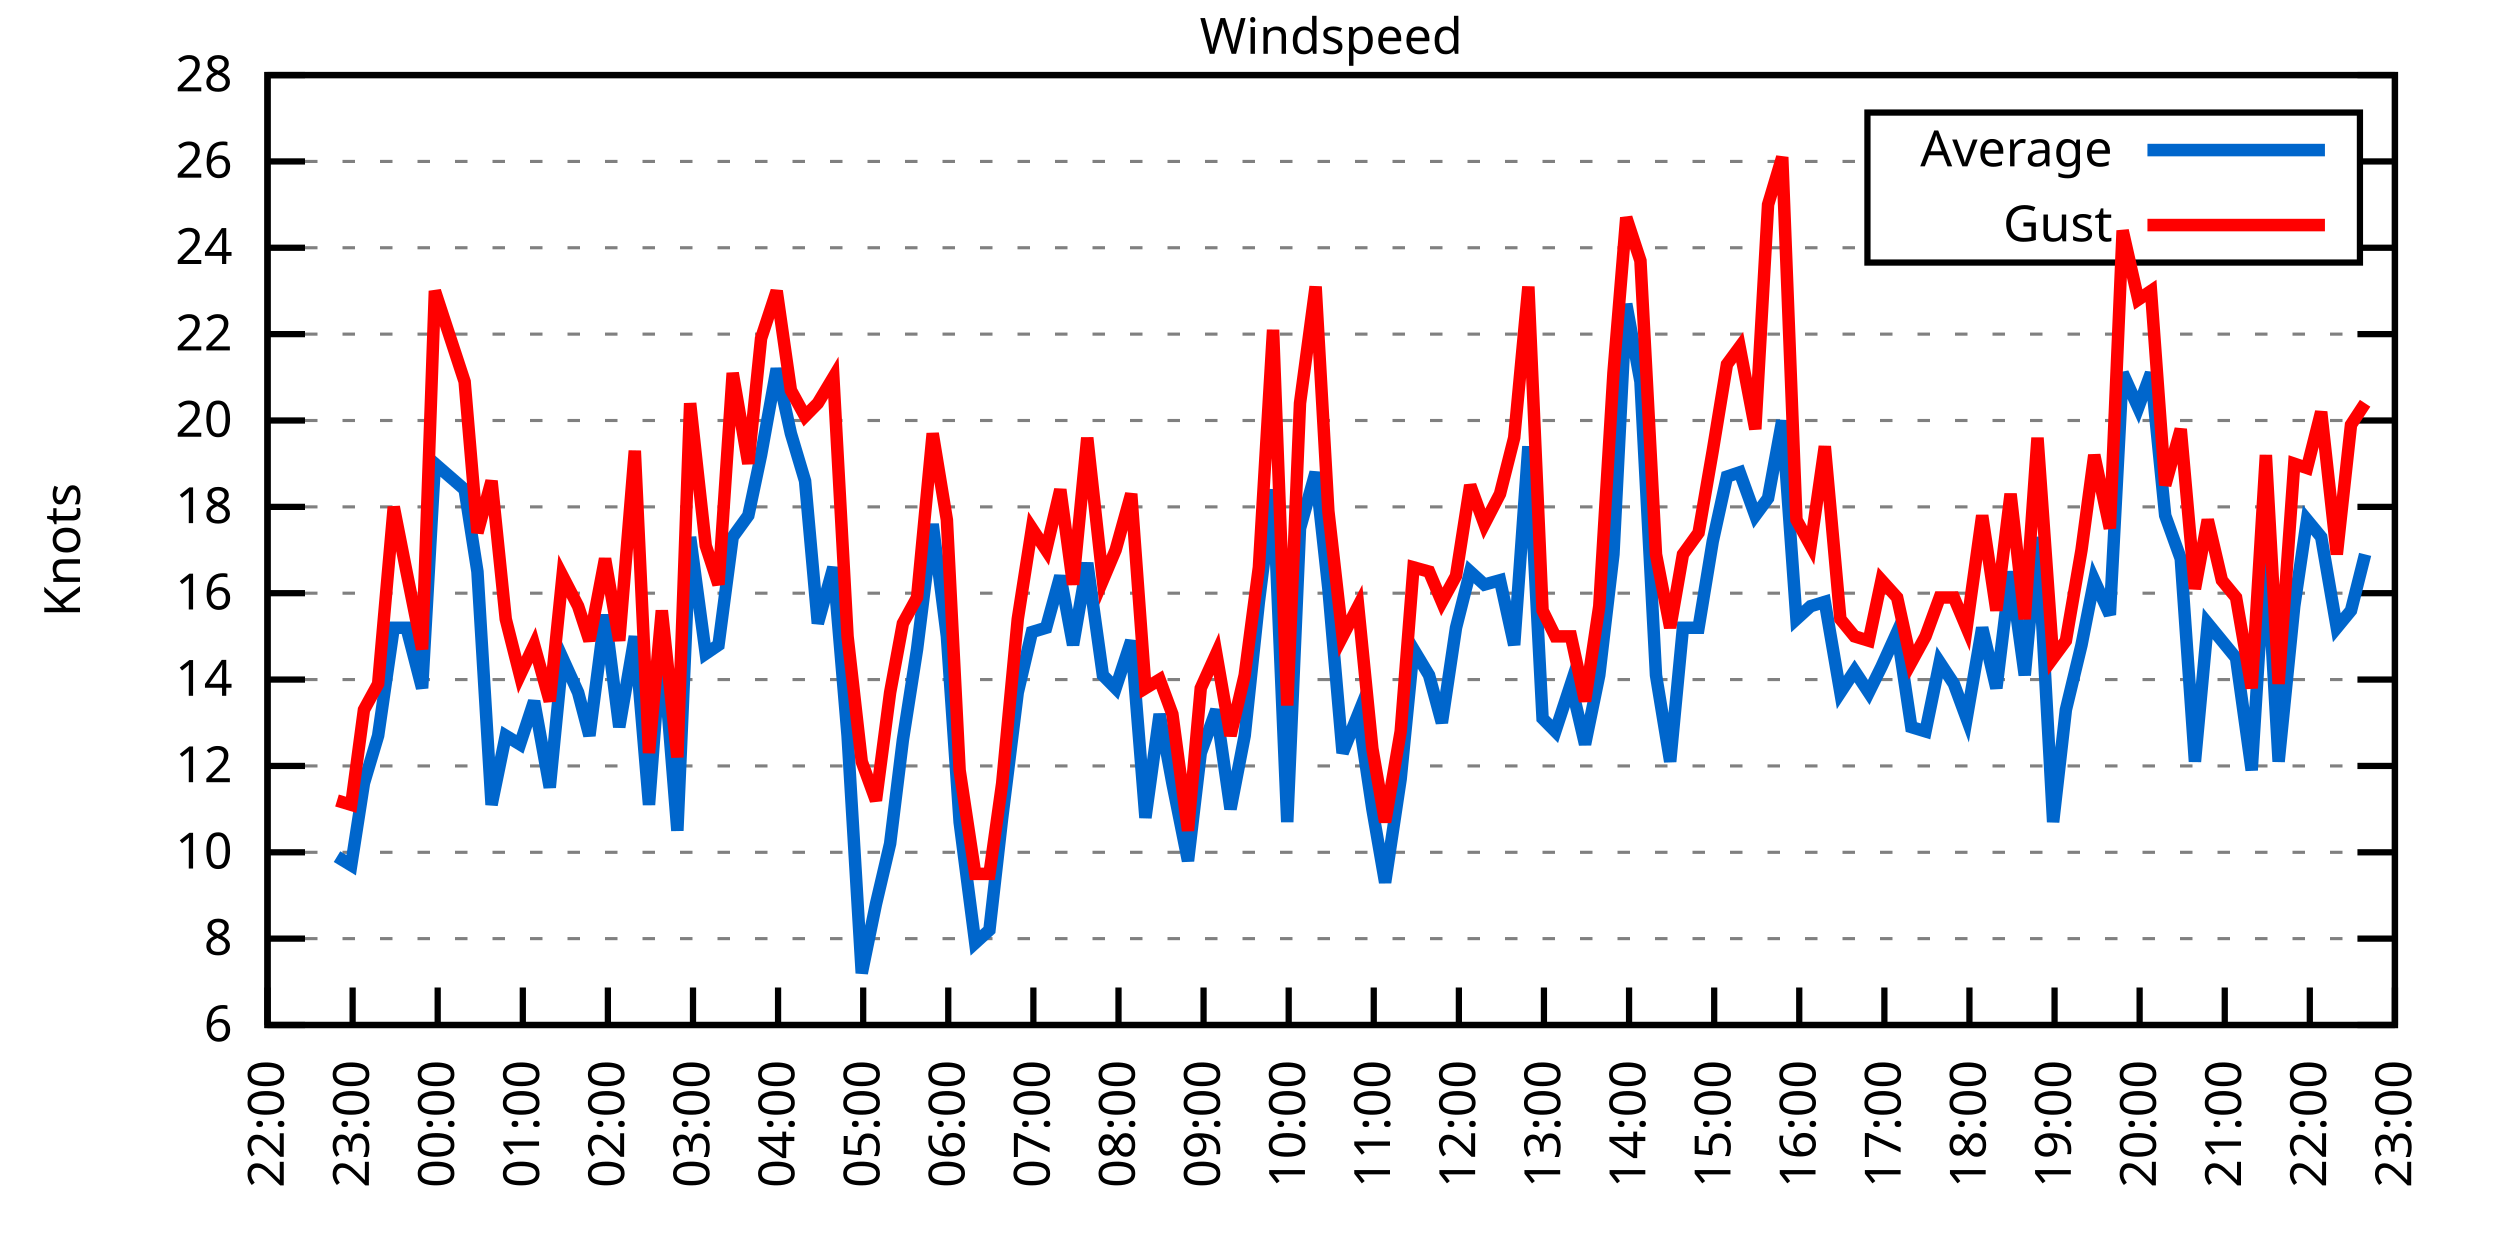
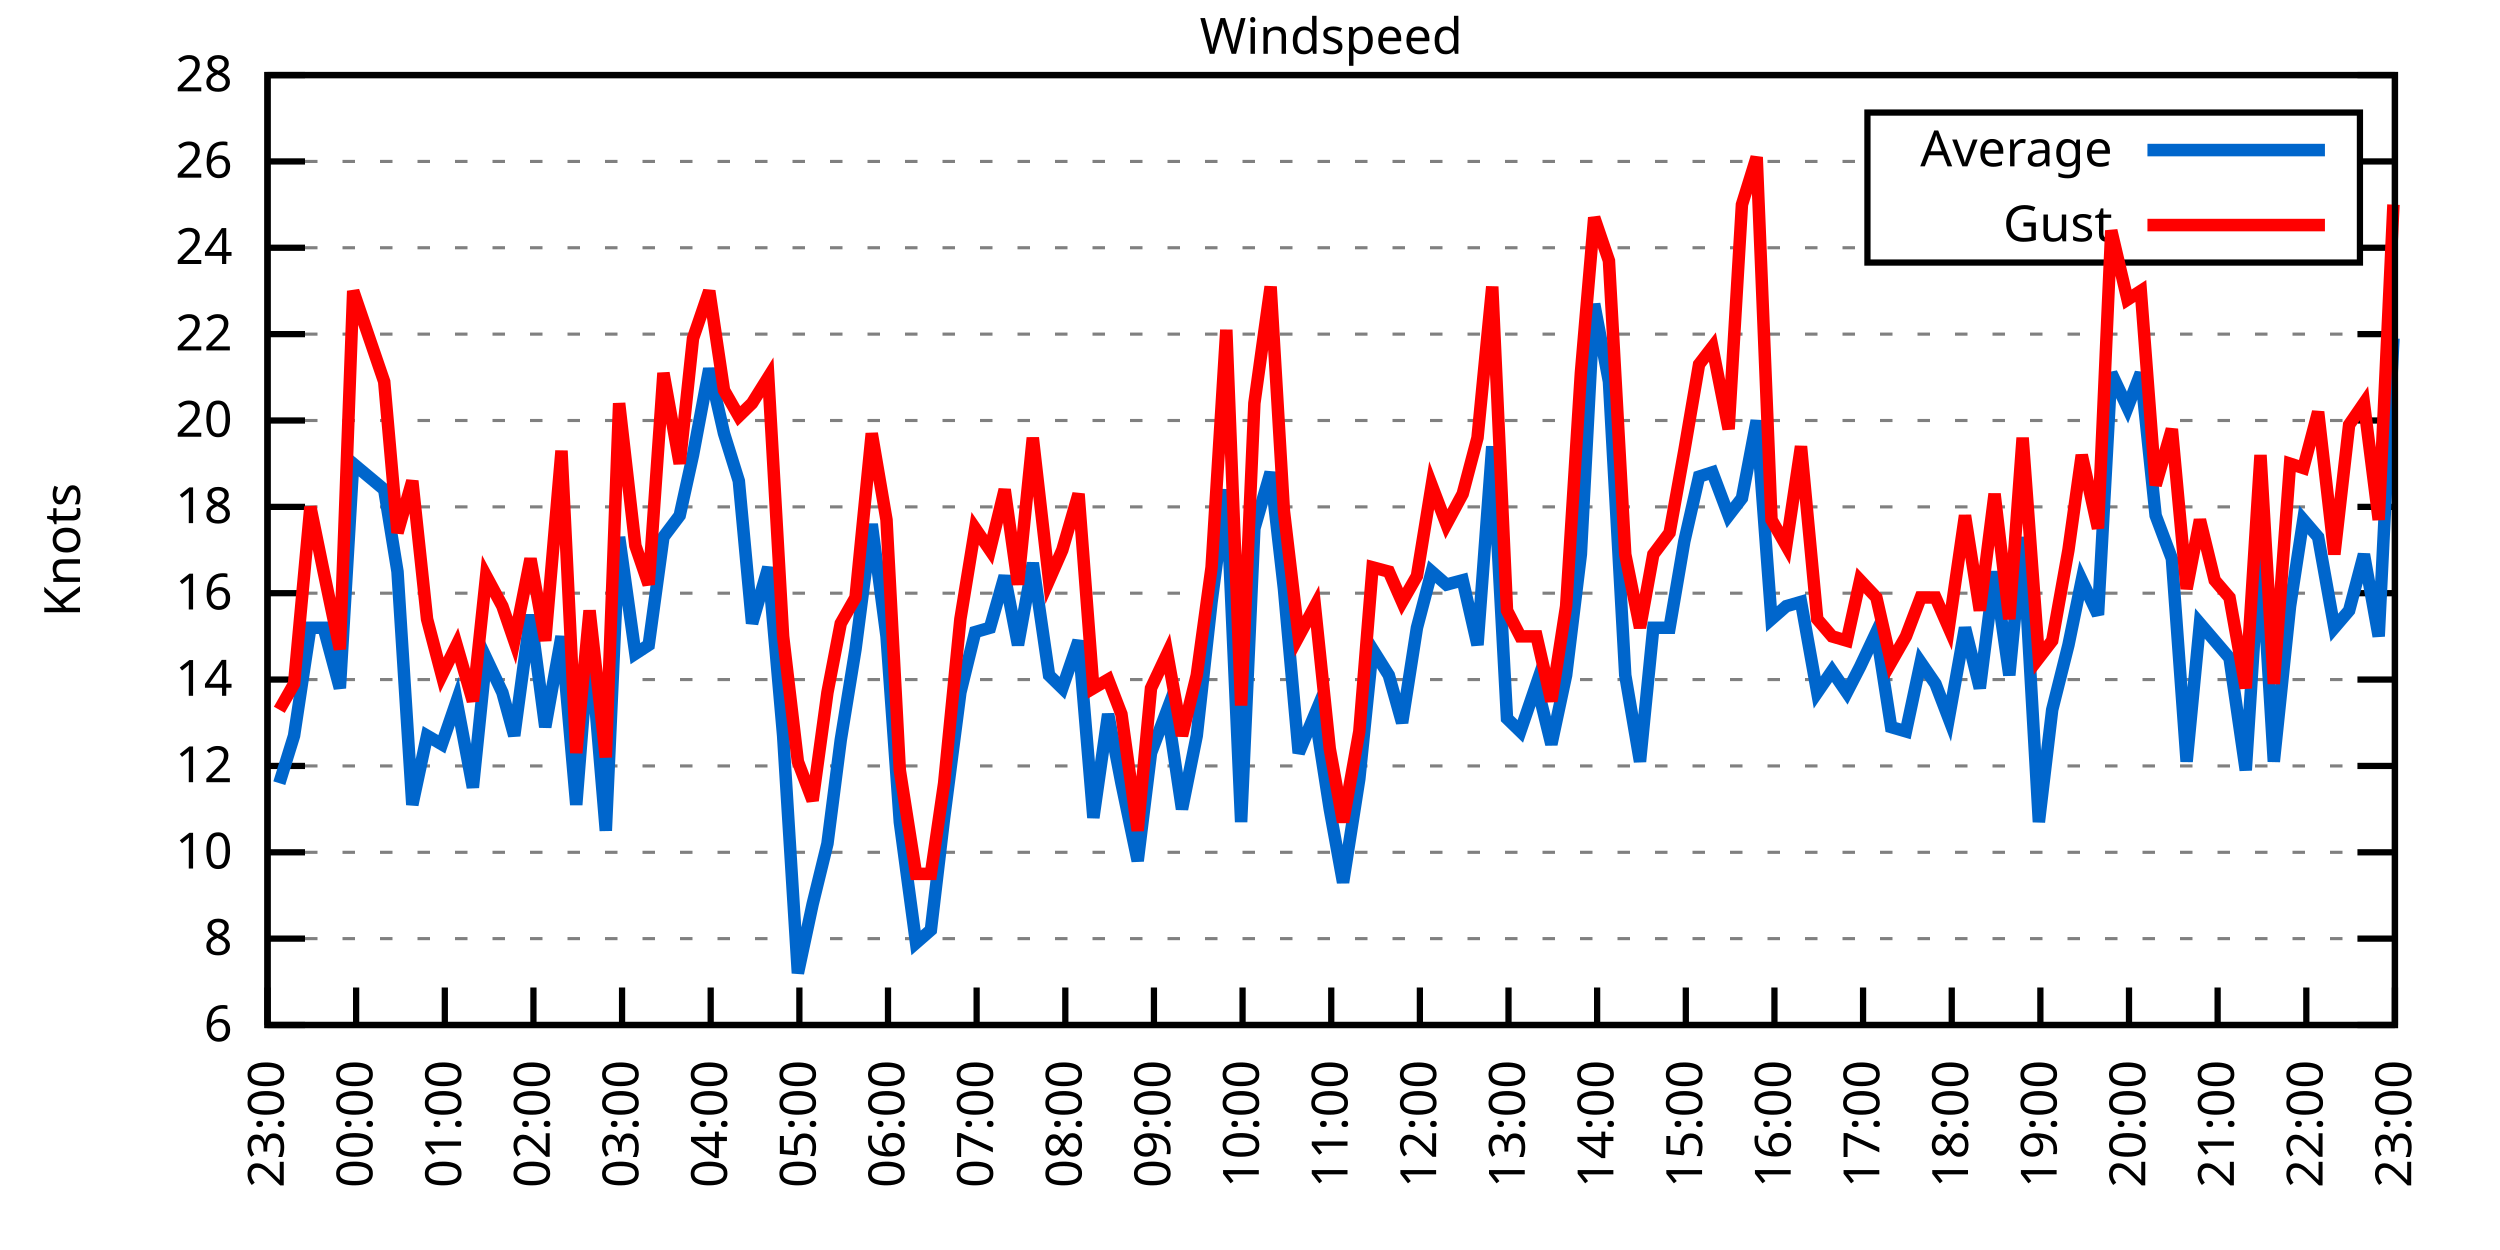
<svg xmlns="http://www.w3.org/2000/svg" xmlns:xlink="http://www.w3.org/1999/xlink" width="400" height="200" viewBox="0 0 400 200">
  <g id="gnuplot_canvas">
    <rect x="0" y="0" width="400" height="200" fill="none" />
    <defs>
      <circle id="gpDot" r="0.5" stroke-width="0.5" stroke="currentColor" />
      <path id="gpPt0" stroke-width="0.333" stroke="currentColor" d="M-1,0 h2 M0,-1 v2" />
      <path id="gpPt1" stroke-width="0.333" stroke="currentColor" d="M-1,-1 L1,1 M1,-1 L-1,1" />
      <path id="gpPt2" stroke-width="0.333" stroke="currentColor" d="M-1,0 L1,0 M0,-1 L0,1 M-1,-1 L1,1 M-1,1 L1,-1" />
      <rect id="gpPt3" stroke-width="0.333" stroke="currentColor" x="-1" y="-1" width="2" height="2" />
      <rect id="gpPt4" stroke-width="0.333" stroke="currentColor" fill="currentColor" x="-1" y="-1" width="2" height="2" />
      <circle id="gpPt5" stroke-width="0.333" stroke="currentColor" cx="0" cy="0" r="1" />
      <use xlink:href="#gpPt5" id="gpPt6" fill="currentColor" stroke="none" />
      <path id="gpPt7" stroke-width="0.333" stroke="currentColor" d="M0,-1.33 L-1.33,0.67 L1.33,0.67 z" />
      <use xlink:href="#gpPt7" id="gpPt8" fill="currentColor" stroke="none" />
      <use xlink:href="#gpPt7" id="gpPt9" stroke="currentColor" transform="rotate(180)" />
      <use xlink:href="#gpPt9" id="gpPt10" fill="currentColor" stroke="none" />
      <use xlink:href="#gpPt3" id="gpPt11" stroke="currentColor" transform="rotate(45)" />
      <use xlink:href="#gpPt11" id="gpPt12" fill="currentColor" stroke="none" />
      <path id="gpPt13" stroke-width="0.333" stroke="currentColor" d="M0,1.330 L1.265,0.411 L0.782,-1.067 L-0.782,-1.076 L-1.265,0.411 z" />
      <use xlink:href="#gpPt13" id="gpPt14" fill="currentColor" stroke="none" />
      <filter id="textbox" filterUnits="objectBoundingBox" x="0" y="0" height="1" width="1">
        <feFlood flood-color="white" flood-opacity="1" result="bgnd" />
        <feComposite in="SourceGraphic" in2="bgnd" operator="atop" />
      </filter>
      <filter id="greybox" filterUnits="objectBoundingBox" x="0" y="0" height="1" width="1">
        <feFlood flood-color="lightgrey" flood-opacity="1" result="grey" />
        <feComposite in="SourceGraphic" in2="grey" operator="atop" />
      </filter>
    </defs>
    <g fill="none" color="white" stroke="currentColor" stroke-width="1.00" stroke-linecap="butt" stroke-linejoin="miter">
</g>
    <g fill="none" color="black" stroke="currentColor" stroke-width="1.00" stroke-linecap="butt" stroke-linejoin="miter">
      <g stroke="none" shape-rendering="crispEdges">
        <polygon fill="rgb(255, 255, 255)" points="42.80,164.00 383.18,164.00 383.18,12.02 42.80,12.02 " />
      </g>
    </g>
    <g fill="none" color="black" stroke="currentColor" stroke-width="1.00" stroke-linecap="butt" stroke-linejoin="miter">
</g>
    <g fill="none" color="black" stroke="black" stroke-width="0.50" stroke-linecap="butt" stroke-linejoin="miter">
</g>
    <g fill="none" color="gray" stroke="currentColor" stroke-width="0.50" stroke-linecap="butt" stroke-linejoin="miter">
      <path stroke="gray" stroke-dasharray="2,4" class="gridline" d="M42.80,164.00 L383.19,164.00  " />
    </g>
    <g fill="none" color="gray" stroke="gray" stroke-width="1.00" stroke-linecap="butt" stroke-linejoin="miter">
</g>
    <g fill="none" color="black" stroke="currentColor" stroke-width="1.00" stroke-linecap="butt" stroke-linejoin="miter">
      <path stroke="black" d="M42.80,164.00 L48.80,164.00 M383.19,164.00 L377.19,164.00  " />
      <g transform="translate(37.20,166.60)" stroke="none" fill="black" font-family="Sans" font-size="8.00" text-anchor="end">
        <text>
          <tspan font-family="Sans"> 6</tspan>
        </text>
      </g>
    </g>
    <g fill="none" color="black" stroke="currentColor" stroke-width="1.00" stroke-linecap="butt" stroke-linejoin="miter">
</g>
    <g fill="none" color="black" stroke="black" stroke-width="0.50" stroke-linecap="butt" stroke-linejoin="miter">
</g>
    <g fill="none" color="gray" stroke="currentColor" stroke-width="0.50" stroke-linecap="butt" stroke-linejoin="miter">
      <path stroke="gray" stroke-dasharray="2,4" class="gridline" d="M42.80,150.18 L383.19,150.18  " />
    </g>
    <g fill="none" color="gray" stroke="gray" stroke-width="1.00" stroke-linecap="butt" stroke-linejoin="miter">
</g>
    <g fill="none" color="black" stroke="currentColor" stroke-width="1.00" stroke-linecap="butt" stroke-linejoin="miter">
      <path stroke="black" d="M42.80,150.18 L48.80,150.18 M383.19,150.18 L377.19,150.18  " />
      <g transform="translate(37.20,152.78)" stroke="none" fill="black" font-family="Sans" font-size="8.00" text-anchor="end">
        <text>
          <tspan font-family="Sans"> 8</tspan>
        </text>
      </g>
    </g>
    <g fill="none" color="black" stroke="currentColor" stroke-width="1.00" stroke-linecap="butt" stroke-linejoin="miter">
</g>
    <g fill="none" color="black" stroke="black" stroke-width="0.50" stroke-linecap="butt" stroke-linejoin="miter">
</g>
    <g fill="none" color="gray" stroke="currentColor" stroke-width="0.50" stroke-linecap="butt" stroke-linejoin="miter">
      <path stroke="gray" stroke-dasharray="2,4" class="gridline" d="M42.80,136.37 L383.19,136.37  " />
    </g>
    <g fill="none" color="gray" stroke="gray" stroke-width="1.00" stroke-linecap="butt" stroke-linejoin="miter">
</g>
    <g fill="none" color="black" stroke="currentColor" stroke-width="1.00" stroke-linecap="butt" stroke-linejoin="miter">
      <path stroke="black" d="M42.80,136.37 L48.80,136.37 M383.19,136.37 L377.19,136.37  " />
      <g transform="translate(37.20,138.97)" stroke="none" fill="black" font-family="Sans" font-size="8.00" text-anchor="end">
        <text>
          <tspan font-family="Sans"> 10</tspan>
        </text>
      </g>
    </g>
    <g fill="none" color="black" stroke="currentColor" stroke-width="1.00" stroke-linecap="butt" stroke-linejoin="miter">
</g>
    <g fill="none" color="black" stroke="black" stroke-width="0.50" stroke-linecap="butt" stroke-linejoin="miter">
</g>
    <g fill="none" color="gray" stroke="currentColor" stroke-width="0.50" stroke-linecap="butt" stroke-linejoin="miter">
      <path stroke="gray" stroke-dasharray="2,4" class="gridline" d="M42.80,122.55 L383.19,122.55  " />
    </g>
    <g fill="none" color="gray" stroke="gray" stroke-width="1.00" stroke-linecap="butt" stroke-linejoin="miter">
</g>
    <g fill="none" color="black" stroke="currentColor" stroke-width="1.00" stroke-linecap="butt" stroke-linejoin="miter">
      <path stroke="black" d="M42.80,122.55 L48.80,122.55 M383.19,122.55 L377.19,122.55  " />
      <g transform="translate(37.20,125.15)" stroke="none" fill="black" font-family="Sans" font-size="8.00" text-anchor="end">
        <text>
          <tspan font-family="Sans"> 12</tspan>
        </text>
      </g>
    </g>
    <g fill="none" color="black" stroke="currentColor" stroke-width="1.00" stroke-linecap="butt" stroke-linejoin="miter">
</g>
    <g fill="none" color="black" stroke="black" stroke-width="0.50" stroke-linecap="butt" stroke-linejoin="miter">
</g>
    <g fill="none" color="gray" stroke="currentColor" stroke-width="0.50" stroke-linecap="butt" stroke-linejoin="miter">
      <path stroke="gray" stroke-dasharray="2,4" class="gridline" d="M42.80,108.73 L383.19,108.73  " />
    </g>
    <g fill="none" color="gray" stroke="gray" stroke-width="1.00" stroke-linecap="butt" stroke-linejoin="miter">
</g>
    <g fill="none" color="black" stroke="currentColor" stroke-width="1.00" stroke-linecap="butt" stroke-linejoin="miter">
      <path stroke="black" d="M42.80,108.73 L48.80,108.73 M383.19,108.73 L377.19,108.73  " />
      <g transform="translate(37.20,111.33)" stroke="none" fill="black" font-family="Sans" font-size="8.00" text-anchor="end">
        <text>
          <tspan font-family="Sans"> 14</tspan>
        </text>
      </g>
    </g>
    <g fill="none" color="black" stroke="currentColor" stroke-width="1.00" stroke-linecap="butt" stroke-linejoin="miter">
</g>
    <g fill="none" color="black" stroke="black" stroke-width="0.50" stroke-linecap="butt" stroke-linejoin="miter">
</g>
    <g fill="none" color="gray" stroke="currentColor" stroke-width="0.50" stroke-linecap="butt" stroke-linejoin="miter">
      <path stroke="gray" stroke-dasharray="2,4" class="gridline" d="M42.80,94.91 L383.19,94.91  " />
    </g>
    <g fill="none" color="gray" stroke="gray" stroke-width="1.00" stroke-linecap="butt" stroke-linejoin="miter">
</g>
    <g fill="none" color="black" stroke="currentColor" stroke-width="1.00" stroke-linecap="butt" stroke-linejoin="miter">
      <path stroke="black" d="M42.80,94.91 L48.80,94.91 M383.19,94.91 L377.19,94.91  " />
      <g transform="translate(37.20,97.51)" stroke="none" fill="black" font-family="Sans" font-size="8.00" text-anchor="end">
        <text>
          <tspan font-family="Sans"> 16</tspan>
        </text>
      </g>
    </g>
    <g fill="none" color="black" stroke="currentColor" stroke-width="1.00" stroke-linecap="butt" stroke-linejoin="miter">
</g>
    <g fill="none" color="black" stroke="black" stroke-width="0.50" stroke-linecap="butt" stroke-linejoin="miter">
</g>
    <g fill="none" color="gray" stroke="currentColor" stroke-width="0.50" stroke-linecap="butt" stroke-linejoin="miter">
      <path stroke="gray" stroke-dasharray="2,4" class="gridline" d="M42.80,81.10 L383.19,81.10  " />
    </g>
    <g fill="none" color="gray" stroke="gray" stroke-width="1.00" stroke-linecap="butt" stroke-linejoin="miter">
</g>
    <g fill="none" color="black" stroke="currentColor" stroke-width="1.00" stroke-linecap="butt" stroke-linejoin="miter">
      <path stroke="black" d="M42.80,81.10 L48.80,81.10 M383.19,81.10 L377.19,81.10  " />
      <g transform="translate(37.20,83.70)" stroke="none" fill="black" font-family="Sans" font-size="8.00" text-anchor="end">
        <text>
          <tspan font-family="Sans"> 18</tspan>
        </text>
      </g>
    </g>
    <g fill="none" color="black" stroke="currentColor" stroke-width="1.00" stroke-linecap="butt" stroke-linejoin="miter">
</g>
    <g fill="none" color="black" stroke="black" stroke-width="0.50" stroke-linecap="butt" stroke-linejoin="miter">
</g>
    <g fill="none" color="gray" stroke="currentColor" stroke-width="0.50" stroke-linecap="butt" stroke-linejoin="miter">
      <path stroke="gray" stroke-dasharray="2,4" class="gridline" d="M42.80,67.28 L383.19,67.28  " />
    </g>
    <g fill="none" color="gray" stroke="gray" stroke-width="1.00" stroke-linecap="butt" stroke-linejoin="miter">
</g>
    <g fill="none" color="black" stroke="currentColor" stroke-width="1.00" stroke-linecap="butt" stroke-linejoin="miter">
      <path stroke="black" d="M42.80,67.28 L48.80,67.28 M383.19,67.28 L377.19,67.28  " />
      <g transform="translate(37.20,69.88)" stroke="none" fill="black" font-family="Sans" font-size="8.00" text-anchor="end">
        <text>
          <tspan font-family="Sans"> 20</tspan>
        </text>
      </g>
    </g>
    <g fill="none" color="black" stroke="currentColor" stroke-width="1.00" stroke-linecap="butt" stroke-linejoin="miter">
</g>
    <g fill="none" color="black" stroke="black" stroke-width="0.50" stroke-linecap="butt" stroke-linejoin="miter">
</g>
    <g fill="none" color="gray" stroke="currentColor" stroke-width="0.50" stroke-linecap="butt" stroke-linejoin="miter">
      <path stroke="gray" stroke-dasharray="2,4" class="gridline" d="M42.80,53.46 L383.19,53.46  " />
    </g>
    <g fill="none" color="gray" stroke="gray" stroke-width="1.00" stroke-linecap="butt" stroke-linejoin="miter">
</g>
    <g fill="none" color="black" stroke="currentColor" stroke-width="1.00" stroke-linecap="butt" stroke-linejoin="miter">
      <path stroke="black" d="M42.80,53.46 L48.80,53.46 M383.19,53.46 L377.19,53.46  " />
      <g transform="translate(37.20,56.06)" stroke="none" fill="black" font-family="Sans" font-size="8.00" text-anchor="end">
        <text>
          <tspan font-family="Sans"> 22</tspan>
        </text>
      </g>
    </g>
    <g fill="none" color="black" stroke="currentColor" stroke-width="1.00" stroke-linecap="butt" stroke-linejoin="miter">
</g>
    <g fill="none" color="black" stroke="black" stroke-width="0.50" stroke-linecap="butt" stroke-linejoin="miter">
</g>
    <g fill="none" color="gray" stroke="currentColor" stroke-width="0.50" stroke-linecap="butt" stroke-linejoin="miter">
      <path stroke="gray" stroke-dasharray="2,4" class="gridline" d="M42.80,39.64 L298.79,39.64 M377.59,39.64 L383.19,39.64  " />
    </g>
    <g fill="none" color="gray" stroke="gray" stroke-width="1.00" stroke-linecap="butt" stroke-linejoin="miter">
</g>
    <g fill="none" color="black" stroke="currentColor" stroke-width="1.00" stroke-linecap="butt" stroke-linejoin="miter">
      <path stroke="black" d="M42.80,39.64 L48.80,39.64 M383.19,39.64 L377.19,39.64  " />
      <g transform="translate(37.20,42.24)" stroke="none" fill="black" font-family="Sans" font-size="8.00" text-anchor="end">
        <text>
          <tspan font-family="Sans"> 24</tspan>
        </text>
      </g>
    </g>
    <g fill="none" color="black" stroke="currentColor" stroke-width="1.00" stroke-linecap="butt" stroke-linejoin="miter">
</g>
    <g fill="none" color="black" stroke="black" stroke-width="0.50" stroke-linecap="butt" stroke-linejoin="miter">
</g>
    <g fill="none" color="gray" stroke="currentColor" stroke-width="0.50" stroke-linecap="butt" stroke-linejoin="miter">
      <path stroke="gray" stroke-dasharray="2,4" class="gridline" d="M42.80,25.83 L298.79,25.83 M377.59,25.83 L383.19,25.83  " />
    </g>
    <g fill="none" color="gray" stroke="gray" stroke-width="1.00" stroke-linecap="butt" stroke-linejoin="miter">
</g>
    <g fill="none" color="black" stroke="currentColor" stroke-width="1.00" stroke-linecap="butt" stroke-linejoin="miter">
      <path stroke="black" d="M42.80,25.83 L48.80,25.83 M383.19,25.83 L377.19,25.83  " />
      <g transform="translate(37.20,28.43)" stroke="none" fill="black" font-family="Sans" font-size="8.00" text-anchor="end">
        <text>
          <tspan font-family="Sans"> 26</tspan>
        </text>
      </g>
    </g>
    <g fill="none" color="black" stroke="currentColor" stroke-width="1.00" stroke-linecap="butt" stroke-linejoin="miter">
</g>
    <g fill="none" color="black" stroke="black" stroke-width="0.50" stroke-linecap="butt" stroke-linejoin="miter">
</g>
    <g fill="none" color="gray" stroke="currentColor" stroke-width="0.50" stroke-linecap="butt" stroke-linejoin="miter">
      <path stroke="gray" stroke-dasharray="2,4" class="gridline" d="M42.80,12.01 L383.19,12.01  " />
    </g>
    <g fill="none" color="gray" stroke="gray" stroke-width="1.00" stroke-linecap="butt" stroke-linejoin="miter">
</g>
    <g fill="none" color="black" stroke="currentColor" stroke-width="1.00" stroke-linecap="butt" stroke-linejoin="miter">
      <path stroke="black" d="M42.80,12.01 L48.80,12.01 M383.19,12.01 L377.19,12.01  " />
      <g transform="translate(37.20,14.61)" stroke="none" fill="black" font-family="Sans" font-size="8.00" text-anchor="end">
        <text>
          <tspan font-family="Sans"> 28</tspan>
        </text>
      </g>
    </g>
    <g fill="none" color="black" stroke="currentColor" stroke-width="1.00" stroke-linecap="butt" stroke-linejoin="miter">
      <path stroke="black" d="M42.80,164.00 L42.80,158.00  " />
      <g transform="translate(45.40,169.60) rotate(270.00)" stroke="none" fill="black" font-family="Sans" font-size="8.00" text-anchor="end">
        <text>
-           <tspan font-family="Sans">22:00</tspan>
-         </text>
-       </g>
-     </g>
-     <g fill="none" color="black" stroke="currentColor" stroke-width="1.00" stroke-linecap="butt" stroke-linejoin="miter">
-       <path stroke="black" d="M56.42,164.00 L56.42,158.00  " />
-       <g transform="translate(59.02,169.60) rotate(270.00)" stroke="none" fill="black" font-family="Sans" font-size="8.00" text-anchor="end">
-         <text>
          <tspan font-family="Sans">23:00</tspan>
        </text>
      </g>
    </g>
    <g fill="none" color="black" stroke="currentColor" stroke-width="1.00" stroke-linecap="butt" stroke-linejoin="miter">
-       <path stroke="black" d="M70.03,164.00 L70.03,158.00  " />
-       <g transform="translate(72.63,169.60) rotate(270.00)" stroke="none" fill="black" font-family="Sans" font-size="8.00" text-anchor="end">
+       <path stroke="black" d="M56.98,164.00 L56.98,158.00  " />
+       <g transform="translate(59.58,169.60) rotate(270.00)" stroke="none" fill="black" font-family="Sans" font-size="8.00" text-anchor="end">
        <text>
          <tspan font-family="Sans">00:00</tspan>
        </text>
      </g>
    </g>
    <g fill="none" color="black" stroke="currentColor" stroke-width="1.00" stroke-linecap="butt" stroke-linejoin="miter">
-       <path stroke="black" d="M83.65,164.00 L83.65,158.00  " />
-       <g transform="translate(86.25,169.60) rotate(270.00)" stroke="none" fill="black" font-family="Sans" font-size="8.00" text-anchor="end">
+       <path stroke="black" d="M71.17,164.00 L71.17,158.00  " />
+       <g transform="translate(73.77,169.60) rotate(270.00)" stroke="none" fill="black" font-family="Sans" font-size="8.00" text-anchor="end">
        <text>
          <tspan font-family="Sans">01:00</tspan>
        </text>
      </g>
    </g>
    <g fill="none" color="black" stroke="currentColor" stroke-width="1.00" stroke-linecap="butt" stroke-linejoin="miter">
-       <path stroke="black" d="M97.26,164.00 L97.26,158.00  " />
-       <g transform="translate(99.86,169.60) rotate(270.00)" stroke="none" fill="black" font-family="Sans" font-size="8.00" text-anchor="end">
+       <path stroke="black" d="M85.35,164.00 L85.35,158.00  " />
+       <g transform="translate(87.95,169.60) rotate(270.00)" stroke="none" fill="black" font-family="Sans" font-size="8.00" text-anchor="end">
        <text>
          <tspan font-family="Sans">02:00</tspan>
        </text>
      </g>
    </g>
    <g fill="none" color="black" stroke="currentColor" stroke-width="1.00" stroke-linecap="butt" stroke-linejoin="miter">
-       <path stroke="black" d="M110.88,164.00 L110.88,158.00  " />
-       <g transform="translate(113.48,169.60) rotate(270.00)" stroke="none" fill="black" font-family="Sans" font-size="8.00" text-anchor="end">
+       <path stroke="black" d="M99.53,164.00 L99.53,158.00  " />
+       <g transform="translate(102.13,169.60) rotate(270.00)" stroke="none" fill="black" font-family="Sans" font-size="8.00" text-anchor="end">
        <text>
          <tspan font-family="Sans">03:00</tspan>
        </text>
      </g>
    </g>
    <g fill="none" color="black" stroke="currentColor" stroke-width="1.00" stroke-linecap="butt" stroke-linejoin="miter">
-       <path stroke="black" d="M124.49,164.00 L124.49,158.00  " />
-       <g transform="translate(127.09,169.60) rotate(270.00)" stroke="none" fill="black" font-family="Sans" font-size="8.00" text-anchor="end">
+       <path stroke="black" d="M113.71,164.00 L113.71,158.00  " />
+       <g transform="translate(116.31,169.60) rotate(270.00)" stroke="none" fill="black" font-family="Sans" font-size="8.00" text-anchor="end">
        <text>
          <tspan font-family="Sans">04:00</tspan>
        </text>
      </g>
    </g>
    <g fill="none" color="black" stroke="currentColor" stroke-width="1.00" stroke-linecap="butt" stroke-linejoin="miter">
-       <path stroke="black" d="M138.11,164.00 L138.11,158.00  " />
-       <g transform="translate(140.71,169.60) rotate(270.00)" stroke="none" fill="black" font-family="Sans" font-size="8.00" text-anchor="end">
+       <path stroke="black" d="M127.90,164.00 L127.90,158.00  " />
+       <g transform="translate(130.50,169.60) rotate(270.00)" stroke="none" fill="black" font-family="Sans" font-size="8.00" text-anchor="end">
        <text>
          <tspan font-family="Sans">05:00</tspan>
        </text>
      </g>
    </g>
    <g fill="none" color="black" stroke="currentColor" stroke-width="1.00" stroke-linecap="butt" stroke-linejoin="miter">
-       <path stroke="black" d="M151.72,164.00 L151.72,158.00  " />
-       <g transform="translate(154.32,169.60) rotate(270.00)" stroke="none" fill="black" font-family="Sans" font-size="8.00" text-anchor="end">
+       <path stroke="black" d="M142.08,164.00 L142.08,158.00  " />
+       <g transform="translate(144.68,169.60) rotate(270.00)" stroke="none" fill="black" font-family="Sans" font-size="8.00" text-anchor="end">
        <text>
          <tspan font-family="Sans">06:00</tspan>
        </text>
      </g>
    </g>
    <g fill="none" color="black" stroke="currentColor" stroke-width="1.00" stroke-linecap="butt" stroke-linejoin="miter">
-       <path stroke="black" d="M165.34,164.00 L165.34,158.00  " />
-       <g transform="translate(167.94,169.60) rotate(270.00)" stroke="none" fill="black" font-family="Sans" font-size="8.00" text-anchor="end">
+       <path stroke="black" d="M156.26,164.00 L156.26,158.00  " />
+       <g transform="translate(158.86,169.60) rotate(270.00)" stroke="none" fill="black" font-family="Sans" font-size="8.00" text-anchor="end">
        <text>
          <tspan font-family="Sans">07:00</tspan>
        </text>
      </g>
    </g>
    <g fill="none" color="black" stroke="currentColor" stroke-width="1.00" stroke-linecap="butt" stroke-linejoin="miter">
-       <path stroke="black" d="M178.96,164.00 L178.96,158.00  " />
-       <g transform="translate(181.56,169.60) rotate(270.00)" stroke="none" fill="black" font-family="Sans" font-size="8.00" text-anchor="end">
+       <path stroke="black" d="M170.45,164.00 L170.45,158.00  " />
+       <g transform="translate(173.05,169.60) rotate(270.00)" stroke="none" fill="black" font-family="Sans" font-size="8.00" text-anchor="end">
        <text>
          <tspan font-family="Sans">08:00</tspan>
        </text>
      </g>
    </g>
    <g fill="none" color="black" stroke="currentColor" stroke-width="1.00" stroke-linecap="butt" stroke-linejoin="miter">
-       <path stroke="black" d="M192.57,164.00 L192.57,158.00  " />
-       <g transform="translate(195.17,169.60) rotate(270.00)" stroke="none" fill="black" font-family="Sans" font-size="8.00" text-anchor="end">
+       <path stroke="black" d="M184.63,164.00 L184.63,158.00  " />
+       <g transform="translate(187.23,169.60) rotate(270.00)" stroke="none" fill="black" font-family="Sans" font-size="8.00" text-anchor="end">
        <text>
          <tspan font-family="Sans">09:00</tspan>
        </text>
      </g>
    </g>
    <g fill="none" color="black" stroke="currentColor" stroke-width="1.00" stroke-linecap="butt" stroke-linejoin="miter">
-       <path stroke="black" d="M206.19,164.00 L206.19,158.00  " />
-       <g transform="translate(208.79,169.60) rotate(270.00)" stroke="none" fill="black" font-family="Sans" font-size="8.00" text-anchor="end">
+       <path stroke="black" d="M198.81,164.00 L198.81,158.00  " />
+       <g transform="translate(201.41,169.60) rotate(270.00)" stroke="none" fill="black" font-family="Sans" font-size="8.00" text-anchor="end">
        <text>
          <tspan font-family="Sans">10:00</tspan>
        </text>
      </g>
    </g>
    <g fill="none" color="black" stroke="currentColor" stroke-width="1.00" stroke-linecap="butt" stroke-linejoin="miter">
-       <path stroke="black" d="M219.80,164.00 L219.80,158.00  " />
-       <g transform="translate(222.40,169.60) rotate(270.00)" stroke="none" fill="black" font-family="Sans" font-size="8.00" text-anchor="end">
+       <path stroke="black" d="M213.00,164.00 L213.00,158.00  " />
+       <g transform="translate(215.60,169.60) rotate(270.00)" stroke="none" fill="black" font-family="Sans" font-size="8.00" text-anchor="end">
        <text>
          <tspan font-family="Sans">11:00</tspan>
        </text>
      </g>
    </g>
    <g fill="none" color="black" stroke="currentColor" stroke-width="1.00" stroke-linecap="butt" stroke-linejoin="miter">
-       <path stroke="black" d="M233.42,164.00 L233.42,158.00  " />
-       <g transform="translate(236.02,169.60) rotate(270.00)" stroke="none" fill="black" font-family="Sans" font-size="8.00" text-anchor="end">
+       <path stroke="black" d="M227.18,164.00 L227.18,158.00  " />
+       <g transform="translate(229.78,169.60) rotate(270.00)" stroke="none" fill="black" font-family="Sans" font-size="8.00" text-anchor="end">
        <text>
          <tspan font-family="Sans">12:00</tspan>
        </text>
      </g>
    </g>
    <g fill="none" color="black" stroke="currentColor" stroke-width="1.00" stroke-linecap="butt" stroke-linejoin="miter">
-       <path stroke="black" d="M247.03,164.00 L247.03,158.00  " />
-       <g transform="translate(249.63,169.60) rotate(270.00)" stroke="none" fill="black" font-family="Sans" font-size="8.00" text-anchor="end">
+       <path stroke="black" d="M241.36,164.00 L241.36,158.00  " />
+       <g transform="translate(243.96,169.60) rotate(270.00)" stroke="none" fill="black" font-family="Sans" font-size="8.00" text-anchor="end">
        <text>
          <tspan font-family="Sans">13:00</tspan>
        </text>
      </g>
    </g>
    <g fill="none" color="black" stroke="currentColor" stroke-width="1.00" stroke-linecap="butt" stroke-linejoin="miter">
-       <path stroke="black" d="M260.65,164.00 L260.65,158.00  " />
-       <g transform="translate(263.25,169.60) rotate(270.00)" stroke="none" fill="black" font-family="Sans" font-size="8.00" text-anchor="end">
+       <path stroke="black" d="M255.54,164.00 L255.54,158.00  " />
+       <g transform="translate(258.14,169.60) rotate(270.00)" stroke="none" fill="black" font-family="Sans" font-size="8.00" text-anchor="end">
        <text>
          <tspan font-family="Sans">14:00</tspan>
        </text>
      </g>
    </g>
    <g fill="none" color="black" stroke="currentColor" stroke-width="1.00" stroke-linecap="butt" stroke-linejoin="miter">
-       <path stroke="black" d="M274.27,164.00 L274.27,158.00  " />
-       <g transform="translate(276.87,169.60) rotate(270.00)" stroke="none" fill="black" font-family="Sans" font-size="8.00" text-anchor="end">
+       <path stroke="black" d="M269.73,164.00 L269.73,158.00  " />
+       <g transform="translate(272.33,169.60) rotate(270.00)" stroke="none" fill="black" font-family="Sans" font-size="8.00" text-anchor="end">
        <text>
          <tspan font-family="Sans">15:00</tspan>
        </text>
      </g>
    </g>
    <g fill="none" color="black" stroke="currentColor" stroke-width="1.00" stroke-linecap="butt" stroke-linejoin="miter">
-       <path stroke="black" d="M287.88,164.00 L287.88,158.00  " />
-       <g transform="translate(290.48,169.60) rotate(270.00)" stroke="none" fill="black" font-family="Sans" font-size="8.00" text-anchor="end">
+       <path stroke="black" d="M283.91,164.00 L283.91,158.00  " />
+       <g transform="translate(286.51,169.60) rotate(270.00)" stroke="none" fill="black" font-family="Sans" font-size="8.00" text-anchor="end">
        <text>
          <tspan font-family="Sans">16:00</tspan>
        </text>
      </g>
    </g>
    <g fill="none" color="black" stroke="currentColor" stroke-width="1.00" stroke-linecap="butt" stroke-linejoin="miter">
-       <path stroke="black" d="M301.50,164.00 L301.50,158.00  " />
-       <g transform="translate(304.10,169.60) rotate(270.00)" stroke="none" fill="black" font-family="Sans" font-size="8.00" text-anchor="end">
+       <path stroke="black" d="M298.09,164.00 L298.09,158.00  " />
+       <g transform="translate(300.69,169.60) rotate(270.00)" stroke="none" fill="black" font-family="Sans" font-size="8.00" text-anchor="end">
        <text>
          <tspan font-family="Sans">17:00</tspan>
        </text>
      </g>
    </g>
    <g fill="none" color="black" stroke="currentColor" stroke-width="1.00" stroke-linecap="butt" stroke-linejoin="miter">
-       <path stroke="black" d="M315.11,164.00 L315.11,158.00  " />
-       <g transform="translate(317.71,169.60) rotate(270.00)" stroke="none" fill="black" font-family="Sans" font-size="8.00" text-anchor="end">
+       <path stroke="black" d="M312.28,164.00 L312.28,158.00  " />
+       <g transform="translate(314.88,169.60) rotate(270.00)" stroke="none" fill="black" font-family="Sans" font-size="8.00" text-anchor="end">
        <text>
          <tspan font-family="Sans">18:00</tspan>
        </text>
      </g>
    </g>
    <g fill="none" color="black" stroke="currentColor" stroke-width="1.00" stroke-linecap="butt" stroke-linejoin="miter">
-       <path stroke="black" d="M328.73,164.00 L328.73,158.00  " />
-       <g transform="translate(331.33,169.60) rotate(270.00)" stroke="none" fill="black" font-family="Sans" font-size="8.00" text-anchor="end">
+       <path stroke="black" d="M326.46,164.00 L326.46,158.00  " />
+       <g transform="translate(329.06,169.60) rotate(270.00)" stroke="none" fill="black" font-family="Sans" font-size="8.00" text-anchor="end">
        <text>
          <tspan font-family="Sans">19:00</tspan>
        </text>
      </g>
    </g>
    <g fill="none" color="black" stroke="currentColor" stroke-width="1.00" stroke-linecap="butt" stroke-linejoin="miter">
-       <path stroke="black" d="M342.34,164.00 L342.34,158.00  " />
-       <g transform="translate(344.94,169.60) rotate(270.00)" stroke="none" fill="black" font-family="Sans" font-size="8.00" text-anchor="end">
+       <path stroke="black" d="M340.64,164.00 L340.64,158.00  " />
+       <g transform="translate(343.24,169.60) rotate(270.00)" stroke="none" fill="black" font-family="Sans" font-size="8.00" text-anchor="end">
        <text>
          <tspan font-family="Sans">20:00</tspan>
        </text>
      </g>
    </g>
    <g fill="none" color="black" stroke="currentColor" stroke-width="1.00" stroke-linecap="butt" stroke-linejoin="miter">
-       <path stroke="black" d="M355.96,164.00 L355.96,158.00  " />
-       <g transform="translate(358.56,169.60) rotate(270.00)" stroke="none" fill="black" font-family="Sans" font-size="8.00" text-anchor="end">
+       <path stroke="black" d="M354.82,164.00 L354.82,158.00  " />
+       <g transform="translate(357.42,169.60) rotate(270.00)" stroke="none" fill="black" font-family="Sans" font-size="8.00" text-anchor="end">
        <text>
          <tspan font-family="Sans">21:00</tspan>
        </text>
      </g>
    </g>
    <g fill="none" color="black" stroke="currentColor" stroke-width="1.00" stroke-linecap="butt" stroke-linejoin="miter">
-       <path stroke="black" d="M369.57,164.00 L369.57,158.00  " />
-       <g transform="translate(372.17,169.60) rotate(270.00)" stroke="none" fill="black" font-family="Sans" font-size="8.00" text-anchor="end">
+       <path stroke="black" d="M369.01,164.00 L369.01,158.00  " />
+       <g transform="translate(371.61,169.60) rotate(270.00)" stroke="none" fill="black" font-family="Sans" font-size="8.00" text-anchor="end">
        <text>
          <tspan font-family="Sans">22:00</tspan>
        </text>
      </g>
    </g>
    <g fill="none" color="black" stroke="currentColor" stroke-width="1.00" stroke-linecap="butt" stroke-linejoin="miter">
      <path stroke="black" d="M383.19,164.00 L383.19,158.00  " />
      <g transform="translate(385.79,169.60) rotate(270.00)" stroke="none" fill="black" font-family="Sans" font-size="8.00" text-anchor="end">
        <text>
          <tspan font-family="Sans">23:00</tspan>
        </text>
      </g>
    </g>
    <g fill="none" color="black" stroke="currentColor" stroke-width="1.00" stroke-linecap="butt" stroke-linejoin="miter">
</g>
    <g fill="none" color="black" stroke="currentColor" stroke-width="1.00" stroke-linecap="butt" stroke-linejoin="miter">
      <path stroke="black" d="M42.80,12.01 L42.80,164.00 L383.19,164.00 L383.19,12.01 L42.80,12.01 Z  " />
    </g>
    <g fill="none" color="black" stroke="currentColor" stroke-width="1.00" stroke-linecap="butt" stroke-linejoin="miter">
</g>
    <g fill="none" color="black" stroke="currentColor" stroke-width="1.00" stroke-linecap="butt" stroke-linejoin="miter">
      <path stroke="black" d="M298.79,42.01 L298.79,18.01 L377.59,18.01 L377.59,42.01 L298.79,42.01 Z  " />
    </g>
    <g id="Windspeed_plot_1">
      <g fill="none" color="white" stroke="black" stroke-width="2.00" stroke-linecap="butt" stroke-linejoin="miter">
</g>
      <g fill="none" color="black" stroke="currentColor" stroke-width="2.00" stroke-linecap="butt" stroke-linejoin="miter">
        <g transform="translate(337.99,26.61)" stroke="none" fill="black" font-family="Sans" font-size="8.00" text-anchor="end">
          <text>
            <tspan font-family="Sans">Average</tspan>
          </text>
        </g>
      </g>
      <g fill="none" color="black" stroke="currentColor" stroke-width="2.00" stroke-linecap="butt" stroke-linejoin="miter">
-         <path stroke="rgb(  0, 102, 204)" d="M343.59,24.01 L371.99,24.01 M53.92,137.06 L56.19,138.44 L58.23,125.31 L60.50,117.71 L63.00,100.44 L65.04,100.44   L67.54,110.11 L69.58,74.19 L74.34,78.33 L76.39,91.46 L78.65,128.77 L80.92,117.71 L83.19,119.09 L85.46,112.19   L87.96,126.00 L90.00,105.28 L92.50,110.80 L94.31,117.71 L96.81,98.37 L99.08,116.33 L101.57,101.82 L103.84,128.77   L105.89,101.82 L108.38,132.91 L110.42,85.93 L112.92,104.59 L114.96,103.20 L117.23,85.93 L119.73,82.48 L121.77,72.81   L124.27,58.99 L126.54,69.35 L128.81,76.95 L130.85,99.75 L133.34,90.77 L135.61,117.71 L137.88,155.71 L140.15,144.66   L142.42,134.98 L144.46,118.40 L146.73,103.89 L149.23,83.86 L151.50,101.82 L153.54,131.53 L156.04,150.87 L158.31,148.80   L160.35,130.84 L162.84,110.80 L165.11,101.13 L167.38,100.44 L169.65,92.15 L171.69,103.20 L173.96,90.08 L176.46,108.04   L178.50,110.11 L181.00,102.51 L183.27,130.84 L185.54,114.26 L187.58,125.31 L190.08,137.75 L192.12,120.48 L194.61,113.57   L196.88,129.46 L199.15,117.71 L201.42,96.30 L203.69,78.33 L205.96,131.53 L208.00,84.55 L210.50,75.57 L212.54,94.22   L214.81,120.48 L217.31,114.26 L219.58,129.46 L221.62,141.20 L224.11,124.62 L226.16,103.89 L228.65,108.04 L230.70,115.64   L232.96,100.44 L235.23,91.46 L237.50,93.53 L240.00,92.84 L242.27,103.20 L244.54,71.42 L246.81,114.95 L248.85,117.02   L251.35,109.42 L253.61,119.09 L255.88,108.04 L258.15,88.70 L260.20,48.63 L262.47,61.06 L264.96,108.04 L267.23,121.86   L269.27,100.44 L271.77,100.44 L274.04,86.62 L276.31,76.26 L278.35,75.57 L280.85,82.48 L282.89,79.71 L285.16,67.28   L287.43,99.06 L289.70,96.99 L291.97,96.30 L294.46,110.80 L296.73,107.35 L299.00,110.80 L301.04,106.66 L303.54,101.13   L305.81,116.33 L308.08,117.02 L310.35,105.97 L312.62,109.42 L314.66,114.95 L317.15,100.44 L319.42,110.11 L321.69,91.46   L323.96,108.04 L326.00,85.93 L328.50,131.53 L330.54,113.57 L333.04,103.20 L335.08,92.84 L337.58,98.37 L339.62,59.68   L342.12,65.21 L344.16,59.68 L346.43,82.48 L348.92,89.39 L351.19,121.86 L353.24,99.75 L355.50,102.51 L357.77,105.28   L360.27,123.24 L362.54,86.62 L364.58,121.86 L367.08,96.99 L369.12,83.17 L371.39,85.93 L373.89,100.44 L376.16,97.68   L378.42,88.70  " />
+         <path stroke="rgb(  0, 102, 204)" d="M343.59,24.01 L371.99,24.01 M44.69,125.31 L47.05,117.71 L49.66,100.44 L51.78,100.44 L54.38,110.11 L56.51,74.19   L61.47,78.33 L63.60,91.46 L65.97,128.77 L68.33,117.71 L70.69,119.09 L73.06,112.19 L75.66,126.00 L77.78,105.28   L80.38,110.80 L82.28,117.71 L84.88,98.37 L87.24,116.33 L89.84,101.82 L92.20,128.77 L94.33,101.82 L96.93,132.91   L99.06,85.93 L101.66,104.59 L103.79,103.20 L106.15,85.93 L108.75,82.48 L110.88,72.81 L113.48,58.99 L115.84,69.35   L118.21,76.95 L120.33,99.75 L122.93,90.77 L125.30,117.71 L127.66,155.71 L130.02,144.66 L132.39,134.98 L134.52,118.40   L136.88,103.89 L139.48,83.86 L141.84,101.82 L143.97,131.53 L146.57,150.87 L148.94,148.80 L151.06,130.84 L153.66,110.80   L156.03,101.13 L158.39,100.44 L160.75,92.15 L162.88,103.20 L165.25,90.08 L167.85,108.04 L169.97,110.11 L172.57,102.51   L174.94,130.84 L177.30,114.26 L179.43,125.31 L182.03,137.75 L184.16,120.48 L186.76,113.57 L189.12,129.46 L191.48,117.71   L193.85,96.30 L196.21,78.33 L198.58,131.53 L200.70,84.55 L203.30,75.57 L205.43,94.22 L207.79,120.48 L210.39,114.26   L212.76,129.46 L214.89,141.20 L217.49,124.62 L219.61,103.89 L222.21,108.04 L224.34,115.64 L226.71,100.44 L229.07,91.46   L231.43,93.53 L234.03,92.84 L236.40,103.20 L238.76,71.42 L241.12,114.95 L243.25,117.02 L245.85,109.42 L248.22,119.09   L250.58,108.04 L252.94,88.70 L255.07,48.63 L257.43,61.06 L260.04,108.04 L262.40,121.86 L264.53,100.44 L267.13,100.44   L269.49,86.62 L271.85,76.26 L273.98,75.57 L276.58,82.48 L278.71,79.71 L281.07,67.28 L283.44,99.06 L285.80,96.99   L288.16,96.30 L290.76,110.80 L293.13,107.35 L295.49,110.80 L297.62,106.66 L300.22,101.13 L302.58,116.33 L304.95,117.02   L307.31,105.97 L309.68,109.42 L311.80,114.95 L314.40,100.44 L316.77,110.11 L319.13,91.46 L321.49,108.04 L323.62,85.93   L326.22,131.53 L328.35,113.57 L330.95,103.20 L333.08,92.84 L335.68,98.37 L337.80,59.68 L340.40,65.21 L342.53,59.68   L344.90,82.48 L347.50,89.39 L349.86,121.86 L351.99,99.75 L354.35,102.51 L356.72,105.28 L359.32,123.24 L361.68,86.62   L363.81,121.86 L366.41,96.99 L368.53,83.17 L370.90,85.93 L373.50,100.44 L375.86,97.68 L378.23,88.70 L380.59,101.82   L382.95,54.15  " />
      </g>
    </g>
    <g id="Windspeed_plot_2">
      <g fill="none" color="black" stroke="currentColor" stroke-width="2.00" stroke-linecap="butt" stroke-linejoin="miter">
        <g transform="translate(337.99,38.61)" stroke="none" fill="black" font-family="Sans" font-size="8.00" text-anchor="end">
          <text>
            <tspan font-family="Sans">Gust</tspan>
          </text>
        </g>
      </g>
      <g fill="none" color="black" stroke="currentColor" stroke-width="2.00" stroke-linecap="butt" stroke-linejoin="miter">
-         <path stroke="rgb(255,   0,   0)" d="M343.59,36.01 L371.99,36.01 M53.92,128.08 L56.19,128.77 L58.23,113.57 L60.50,109.42 L63.00,81.10 L65.04,91.46   L67.54,103.89 L69.58,46.55 L74.34,61.06 L76.39,85.24 L78.65,76.95 L80.92,99.06 L83.19,108.04 L85.46,103.20   L87.96,112.19 L90.00,92.15 L92.50,96.99 L94.31,102.51 L96.81,89.39 L99.08,102.51 L101.57,72.12 L103.84,120.48   L105.89,97.68 L108.38,121.17 L110.42,64.52 L112.92,87.31 L114.96,93.53 L117.23,59.68 L119.73,74.19 L121.77,54.15   L124.27,46.55 L126.54,62.44 L128.81,66.59 L130.85,64.52 L133.34,60.37 L135.61,101.82 L137.88,121.86 L140.15,128.08   L142.42,110.80 L144.46,99.75 L146.73,95.60 L149.23,69.35 L151.50,83.17 L153.54,123.24 L156.04,139.82 L158.31,139.82   L160.35,125.31 L162.84,99.06 L165.11,84.55 L167.38,88.00 L169.65,78.33 L171.69,93.53 L173.96,70.04 L176.46,92.84   L178.50,88.00 L181.00,79.02 L183.27,110.11 L185.54,108.73 L187.58,114.26 L190.08,132.91 L192.12,110.11 L194.61,104.59   L196.88,117.71 L199.15,108.04 L201.42,90.77 L203.69,52.77 L205.96,112.88 L208.00,64.52 L210.50,45.86 L212.54,81.79   L214.81,101.82 L217.31,96.99 L219.58,119.78 L221.62,131.53 L224.11,117.02 L226.16,90.77 L228.65,91.46 L230.70,96.30   L232.96,92.15 L235.23,77.64 L237.50,83.86 L240.00,79.02 L242.27,70.04 L244.54,45.86 L246.81,97.68 L248.85,101.82   L251.35,101.82 L253.61,112.19 L255.88,96.99 L258.15,59.68 L260.20,34.81 L262.47,41.72 L264.96,88.70 L267.23,100.44   L269.27,88.70 L271.77,85.24 L274.04,72.12 L276.31,58.30 L278.35,55.53 L280.85,68.66 L282.89,32.74 L285.16,25.14   L287.43,83.17 L289.70,87.31 L291.97,71.42 L294.46,99.06 L296.73,101.82 L299.00,102.51 L301.04,92.84 L303.54,95.60   L305.81,105.97 L308.08,101.82 L310.35,95.60 L312.62,95.60 L314.66,100.44 L317.15,82.48 L319.42,97.68 L321.69,79.02   L323.96,99.06 L326.00,70.04 L328.50,105.28 L330.54,102.51 L333.04,88.00 L335.08,72.81 L337.58,84.55 L339.62,36.88   L342.12,47.93 L344.16,46.55 L346.43,77.64 L348.92,68.66 L351.19,94.22 L353.24,83.17 L355.50,92.84 L357.77,95.60   L360.27,110.11 L362.54,72.81 L364.58,109.42 L367.08,74.19 L369.12,74.88 L371.39,65.90 L373.89,88.70 L376.16,67.97   L378.42,64.52  " />
+         <path stroke="rgb(255,   0,   0)" d="M343.59,36.01 L371.99,36.01 M44.69,113.57 L47.05,109.42 L49.66,81.10 L51.78,91.46 L54.38,103.89 L56.51,46.55   L61.47,61.06 L63.60,85.24 L65.97,76.95 L68.33,99.06 L70.69,108.04 L73.06,103.20 L75.66,112.19 L77.78,92.15   L80.38,96.99 L82.28,102.51 L84.88,89.39 L87.24,102.51 L89.84,72.12 L92.20,120.48 L94.33,97.68 L96.93,121.17   L99.06,64.52 L101.66,87.31 L103.79,93.53 L106.15,59.68 L108.75,74.19 L110.88,54.15 L113.48,46.55 L115.84,62.44   L118.21,66.59 L120.33,64.52 L122.93,60.37 L125.30,101.82 L127.66,121.86 L130.02,128.08 L132.39,110.80 L134.52,99.75   L136.88,95.60 L139.48,69.35 L141.84,83.17 L143.97,123.24 L146.57,139.82 L148.94,139.82 L151.06,125.31 L153.66,99.06   L156.03,84.55 L158.39,88.00 L160.75,78.33 L162.88,93.53 L165.25,70.04 L167.85,92.84 L169.97,88.00 L172.57,79.02   L174.94,110.11 L177.30,108.73 L179.43,114.26 L182.03,132.91 L184.16,110.11 L186.76,104.59 L189.12,117.71 L191.48,108.04   L193.85,90.77 L196.21,52.77 L198.58,112.88 L200.70,64.52 L203.30,45.86 L205.43,81.79 L207.79,101.82 L210.39,96.99   L212.76,119.78 L214.89,131.53 L217.49,117.02 L219.61,90.77 L222.21,91.46 L224.34,96.30 L226.71,92.15 L229.07,77.64   L231.43,83.86 L234.03,79.02 L236.40,70.04 L238.76,45.86 L241.12,97.68 L243.25,101.82 L245.85,101.82 L248.22,112.19   L250.58,96.99 L252.94,59.68 L255.07,34.81 L257.43,41.72 L260.04,88.70 L262.40,100.44 L264.53,88.70 L267.13,85.24   L269.49,72.12 L271.85,58.30 L273.98,55.53 L276.58,68.66 L278.71,32.74 L281.07,25.14 L283.44,83.17 L285.80,87.31   L288.16,71.42 L290.76,99.06 L293.13,101.82 L295.49,102.51 L297.62,92.84 L300.22,95.60 L302.58,105.97 L304.95,101.82   L307.31,95.60 L309.68,95.60 L311.80,100.44 L314.40,82.48 L316.77,97.68 L319.13,79.02 L321.49,99.06 L323.62,70.04   L326.22,105.28 L328.35,102.51 L330.95,88.00 L333.08,72.81 L335.68,84.55 L337.80,36.88 L340.40,47.93 L342.53,46.55   L344.90,77.64 L347.50,68.66 L349.86,94.22 L351.99,83.17 L354.35,92.84 L356.72,95.60 L359.32,110.11 L361.68,72.81   L363.81,109.42 L366.41,74.19 L368.53,74.88 L370.90,65.90 L373.50,88.70 L375.86,67.97 L378.23,64.52 L380.59,83.17   L382.95,32.74  " />
      </g>
    </g>
    <g fill="none" color="black" stroke="currentColor" stroke-width="2.00" stroke-linecap="butt" stroke-linejoin="miter">
</g>
    <g fill="none" color="black" stroke="black" stroke-width="1.00" stroke-linecap="butt" stroke-linejoin="miter">
</g>
    <g fill="none" color="black" stroke="currentColor" stroke-width="1.00" stroke-linecap="butt" stroke-linejoin="miter">
      <path stroke="black" d="M42.80,12.01 L42.80,164.00 L383.19,164.00 L383.19,12.01 L42.80,12.01 Z  " />
      <g transform="translate(12.80,88.01) rotate(270.00)" stroke="none" fill="black" font-family="Sans" font-size="8.00" text-anchor="middle">
        <text>
          <tspan font-family="Sans">Knots</tspan>
        </text>
      </g>
    </g>
    <g fill="none" color="black" stroke="currentColor" stroke-width="1.00" stroke-linecap="butt" stroke-linejoin="miter">
</g>
    <g fill="none" color="black" stroke="currentColor" stroke-width="1.00" stroke-linecap="butt" stroke-linejoin="miter">
      <g transform="translate(212.99,8.61)" stroke="none" fill="black" font-family="Sans" font-size="8.00" text-anchor="middle">
        <text>
          <tspan font-family="Sans">Windspeed</tspan>
        </text>
      </g>
    </g>
    <g fill="none" color="black" stroke="currentColor" stroke-width="1.00" stroke-linecap="butt" stroke-linejoin="miter">
</g>
  </g>
</svg>
